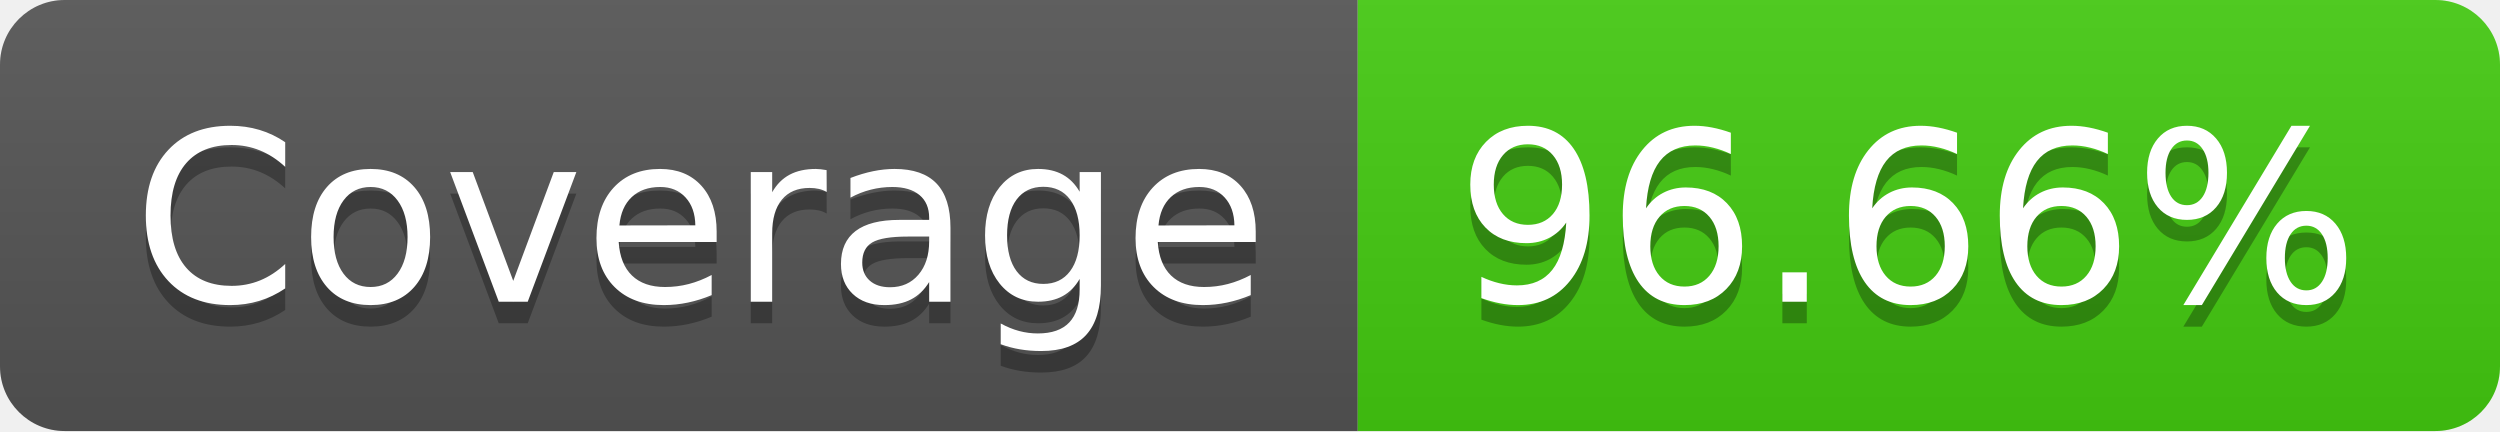
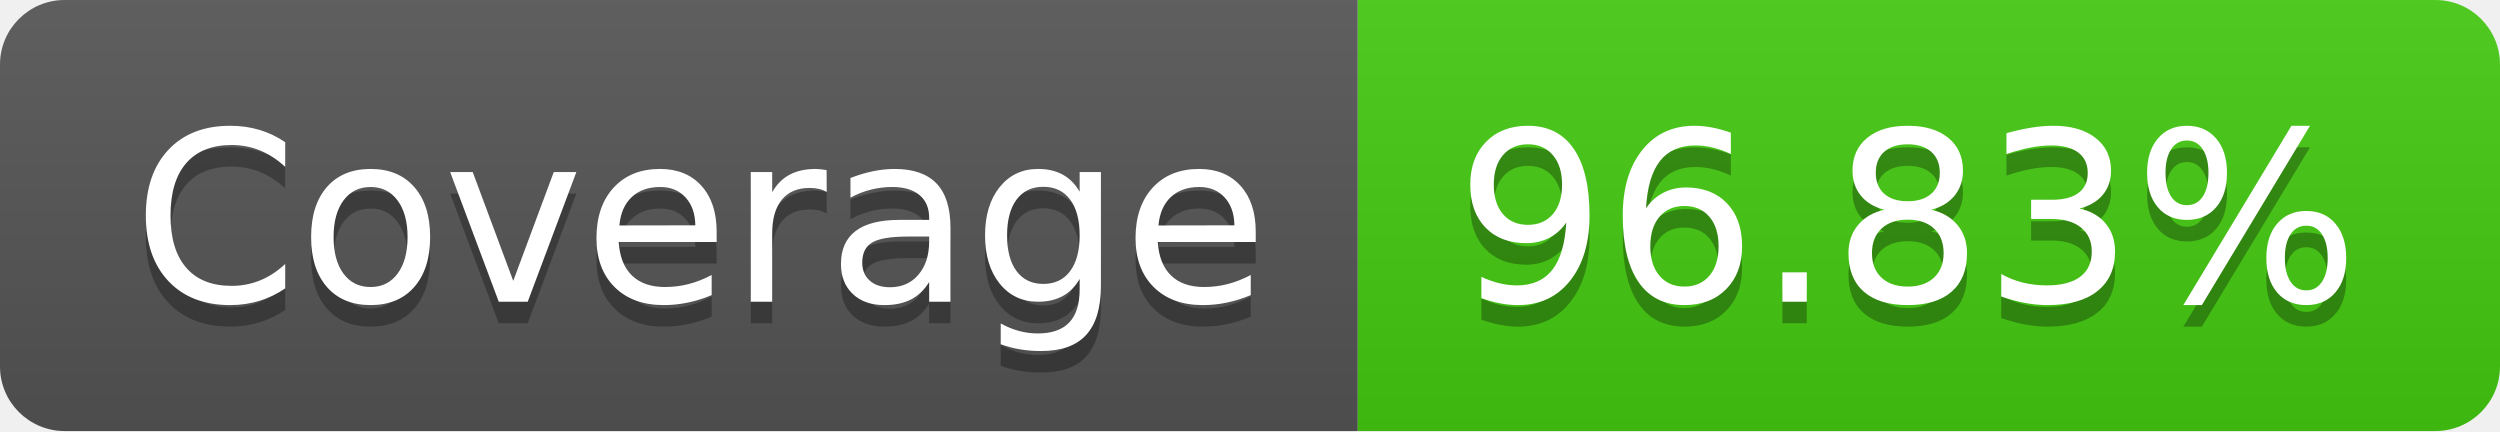
- <svg xmlns="http://www.w3.org/2000/svg" width="116" height="20" role="img" aria-label="Coverage: 96.66%">
+ <svg xmlns="http://www.w3.org/2000/svg" width="116" height="20" role="img" aria-label="Coverage: 96.83%">
  <linearGradient id="s" x2="0" y2="100%">
    <stop offset="0" stop-color="#bbb" stop-opacity=".1" />
    <stop offset="1" stop-opacity=".1" />
  </linearGradient>
  <clipPath id="r">
    <rect width="116" height="20" rx="3" fill="#fff" />
  </clipPath>
  <g clip-path="url(#r)">
    <rect width="63" height="20" fill="#555" />
    <rect x="63" width="53" height="20" fill="#4c1" />
    <rect width="116" height="20" fill="url(#s)" />
  </g>
  <g fill="#fff" text-anchor="middle" font-family="Verdana,Geneva,DejaVu Sans,sans-serif" text-rendering="geometricPrecision" font-size="110">
    <text aria-hidden="true" x="325" y="150" fill="#010101" fill-opacity=".3" transform="scale(.1)" textLength="530">Coverage</text>
    <text x="325" y="140" transform="scale(.1)" fill="#fff" textLength="530">Coverage</text>
-     <text aria-hidden="true" x="885" y="150" fill="#010101" fill-opacity=".3" transform="scale(.1)" textLength="430">96.66%</text>
-     <text x="885" y="140" transform="scale(.1)" fill="#fff" textLength="430">96.66%</text>
+     <text aria-hidden="true" x="885" y="150" fill="#010101" fill-opacity=".3" transform="scale(.1)" textLength="430">96.83%</text>
+     <text x="885" y="140" transform="scale(.1)" fill="#fff" textLength="430">96.83%</text>
  </g>
</svg>
